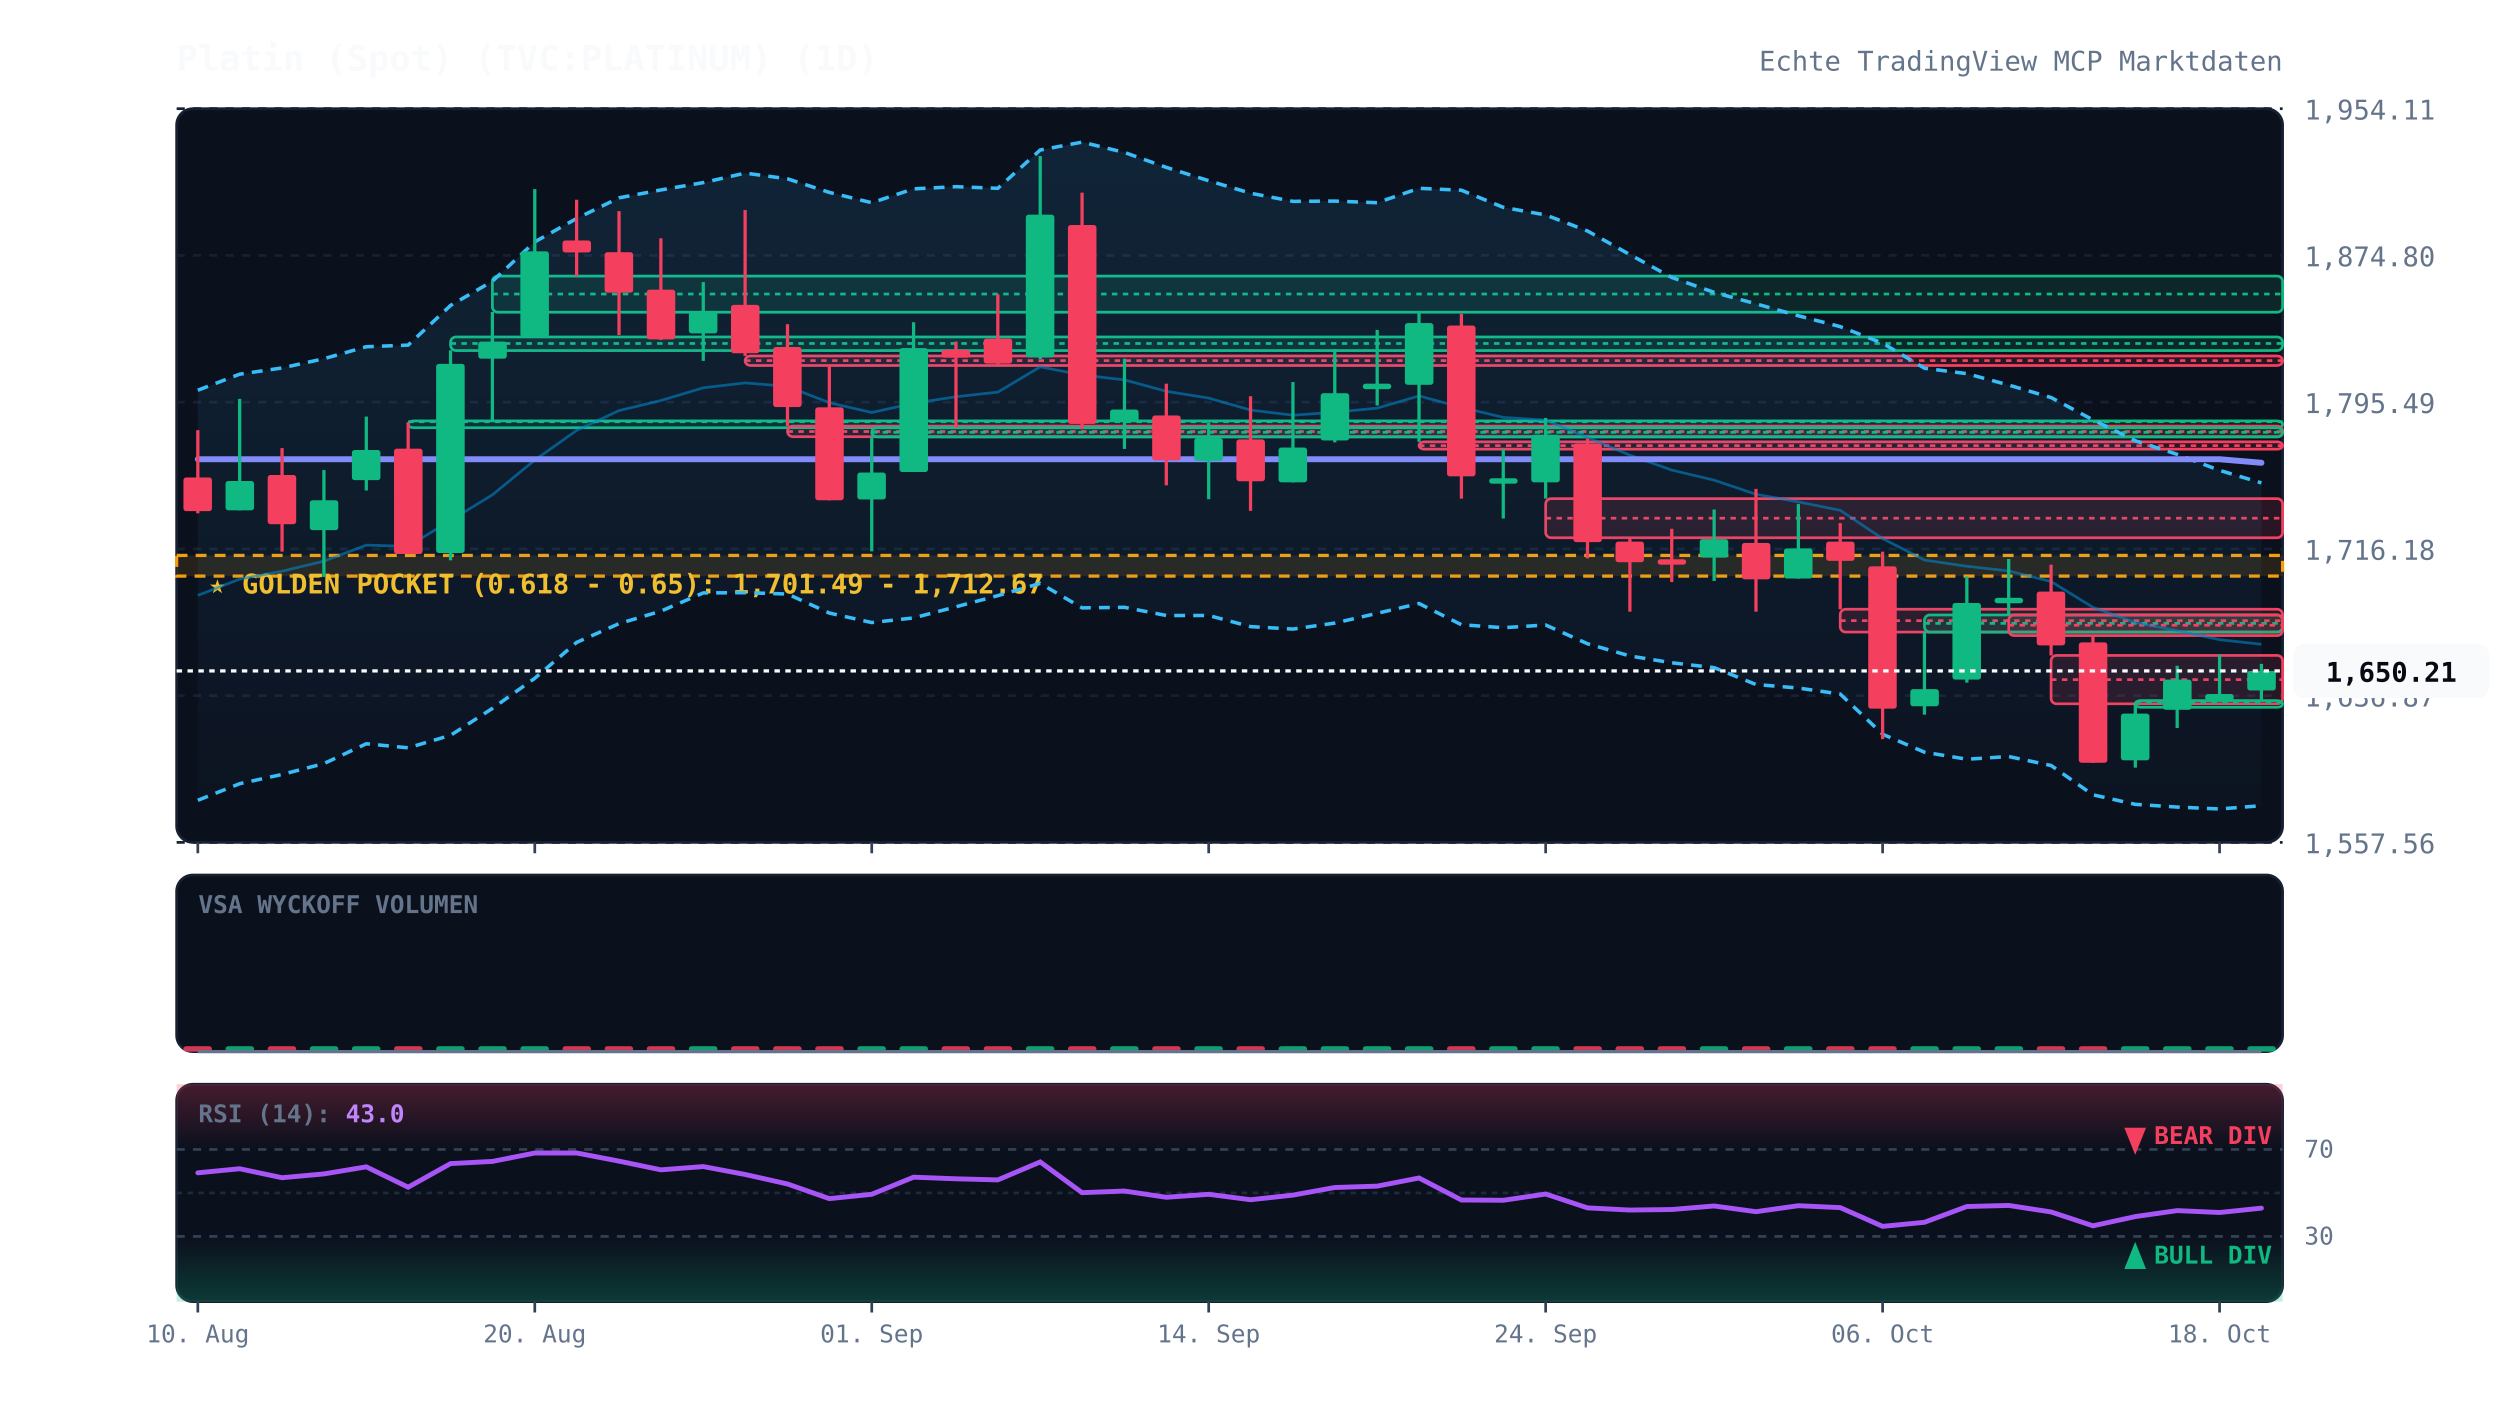
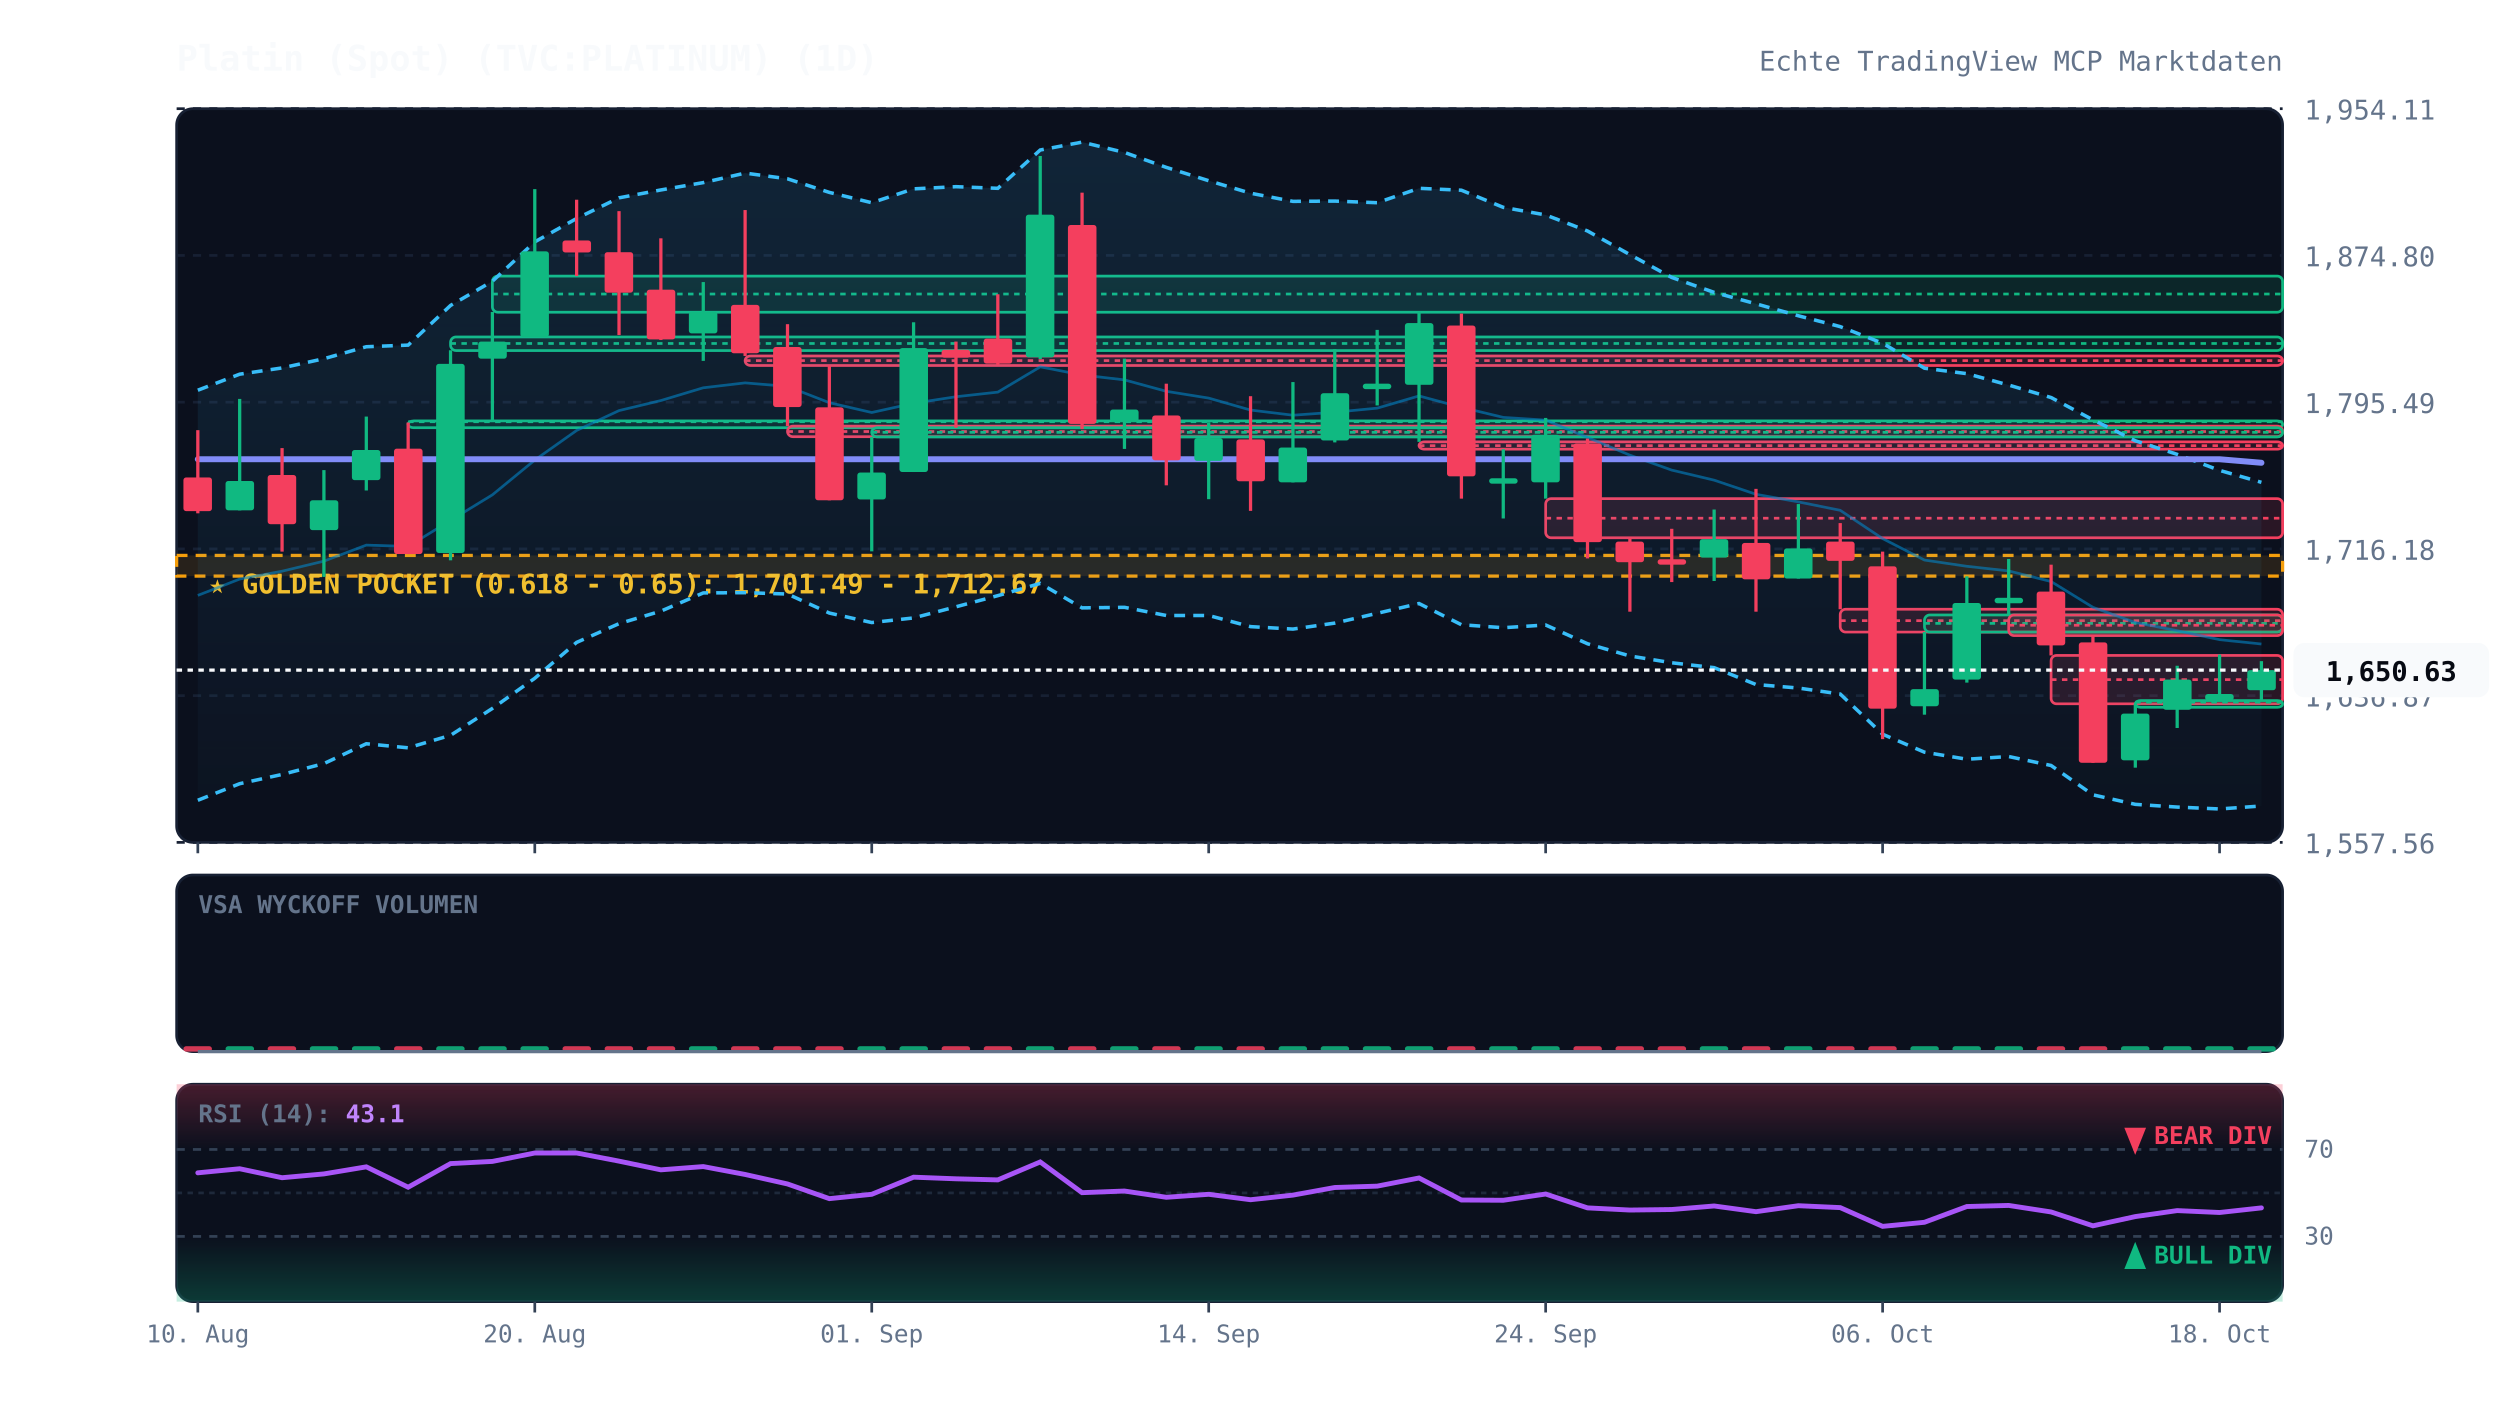
<svg xmlns="http://www.w3.org/2000/svg" viewBox="0 0 920 520" width="100%" height="100%" style="background:#070a13; font-family:'JetBrains Mono', monospace;">
  <defs>
    <linearGradient id="cloud-grad" x1="0%" y1="0%" x2="0%" y2="100%">
      <stop offset="0%" stop-color="#38bdf8" stop-opacity="0.12" />
      <stop offset="100%" stop-color="#38bdf8" stop-opacity="0.02" />
    </linearGradient>
    <linearGradient id="rsi-overbought" x1="0%" y1="0%" x2="0%" y2="100%">
      <stop offset="0%" stop-color="#f43f5e" stop-opacity="0.25" />
      <stop offset="100%" stop-color="#f43f5e" stop-opacity="0.0" />
    </linearGradient>
    <linearGradient id="rsi-oversold" x1="0%" y1="0%" x2="0%" y2="100%">
      <stop offset="0%" stop-color="#10b981" stop-opacity="0.0" />
      <stop offset="100%" stop-color="#10b981" stop-opacity="0.25" />
    </linearGradient>
  </defs>
  <rect x="65" y="40" width="775" height="270" fill="#0b101d" rx="6" stroke="#172033" stroke-width="1" />
  <rect x="65" y="322" width="775" height="65" fill="#0b101d" rx="6" stroke="#172033" stroke-width="1" />
  <rect x="65" y="399" width="775" height="80" fill="#0b101d" rx="6" stroke="#172033" stroke-width="1" />
  <line x1="65" y1="310.0" x2="840" y2="310.0" stroke="#172033" stroke-dasharray="3,3" stroke-width="1" />
  <text x="848" y="314.0" fill="#64748b" font-size="10" text-anchor="start">1,557.56</text>
  <line x1="65" y1="256.0" x2="840" y2="256.0" stroke="#172033" stroke-dasharray="3,3" stroke-width="1" />
  <text x="848" y="260.0" fill="#64748b" font-size="10" text-anchor="start">1,636.87</text>
  <line x1="65" y1="202.0" x2="840" y2="202.0" stroke="#172033" stroke-dasharray="3,3" stroke-width="1" />
  <text x="848" y="206.0" fill="#64748b" font-size="10" text-anchor="start">1,716.18</text>
  <line x1="65" y1="148.0" x2="840" y2="148.0" stroke="#172033" stroke-dasharray="3,3" stroke-width="1" />
  <text x="848" y="152.0" fill="#64748b" font-size="10" text-anchor="start">1,795.49</text>
  <line x1="65" y1="94.0" x2="840" y2="94.0" stroke="#172033" stroke-dasharray="3,3" stroke-width="1" />
  <text x="848" y="98.0" fill="#64748b" font-size="10" text-anchor="start">1,874.80</text>
  <line x1="65" y1="40.0" x2="840" y2="40.0" stroke="#172033" stroke-dasharray="3,3" stroke-width="1" />
  <text x="848" y="44.0" fill="#64748b" font-size="10" text-anchor="start">1,954.11</text>
  <rect x="65" y="204.4" width="775" height="7.6" fill="rgba(245, 158, 11, 0.12)" stroke="#f59e0b" stroke-dasharray="4,3" stroke-width="1.2" />
  <text x="77" y="218.4" fill="#fbbf24" font-size="10" font-weight="bold">★ GOLDEN POCKET (0.618 - 0.65): 1,701.49 - 1,712.67</text>
  <rect x="150.2" y="154.9" width="689.8" height="2.5" fill="rgba(16, 185, 129, 0.13)" stroke="#10b981" stroke-width="1" rx="2" />
  <line x1="150.2" y1="155.2" x2="840" y2="155.2" stroke="#10b981" stroke-dasharray="2,2" stroke-width="1" />
  <rect x="165.8" y="124.0" width="674.2" height="5.0" fill="rgba(16, 185, 129, 0.13)" stroke="#10b981" stroke-width="1" rx="2" />
  <line x1="165.8" y1="126.4" x2="840" y2="126.4" stroke="#10b981" stroke-dasharray="2,2" stroke-width="1" />
  <rect x="181.2" y="101.6" width="658.8" height="13.3" fill="rgba(16, 185, 129, 0.13)" stroke="#10b981" stroke-width="1" rx="2" />
  <line x1="181.2" y1="108.2" x2="840" y2="108.2" stroke="#10b981" stroke-dasharray="2,2" stroke-width="1" />
  <rect x="274.2" y="131.0" width="565.8" height="3.5" fill="rgba(244, 63, 94, 0.13)" stroke="#f43f5e" stroke-width="1" rx="2" />
  <line x1="274.2" y1="132.7" x2="840" y2="132.7" stroke="#f43f5e" stroke-dasharray="2,2" stroke-width="1" />
  <rect x="289.8" y="156.8" width="550.2" height="3.9" fill="rgba(244, 63, 94, 0.13)" stroke="#f43f5e" stroke-width="1" rx="2" />
  <line x1="289.8" y1="158.8" x2="840" y2="158.8" stroke="#f43f5e" stroke-dasharray="2,2" stroke-width="1" />
  <rect x="320.8" y="157.4" width="519.2" height="3.4" fill="rgba(16, 185, 129, 0.13)" stroke="#10b981" stroke-width="1" rx="2" />
  <line x1="320.8" y1="159.1" x2="840" y2="159.1" stroke="#10b981" stroke-dasharray="2,2" stroke-width="1" />
  <rect x="522.2" y="162.6" width="317.8" height="2.7" fill="rgba(244, 63, 94, 0.13)" stroke="#f43f5e" stroke-width="1" rx="2" />
  <line x1="522.2" y1="164.0" x2="840" y2="164.0" stroke="#f43f5e" stroke-dasharray="2,2" stroke-width="1" />
  <rect x="568.8" y="183.5" width="271.2" height="14.4" fill="rgba(244, 63, 94, 0.13)" stroke="#f43f5e" stroke-width="1" rx="2" />
  <line x1="568.8" y1="190.7" x2="840" y2="190.7" stroke="#f43f5e" stroke-dasharray="2,2" stroke-width="1" />
  <rect x="677.2" y="224.2" width="162.8" height="8.4" fill="rgba(244, 63, 94, 0.13)" stroke="#f43f5e" stroke-width="1" rx="2" />
  <line x1="677.2" y1="228.4" x2="840" y2="228.4" stroke="#f43f5e" stroke-dasharray="2,2" stroke-width="1" />
  <rect x="708.2" y="226.3" width="131.8" height="6.3" fill="rgba(16, 185, 129, 0.13)" stroke="#10b981" stroke-width="1" rx="2" />
  <line x1="708.2" y1="229.4" x2="840" y2="229.4" stroke="#10b981" stroke-dasharray="2,2" stroke-width="1" />
  <rect x="739.2" y="226.3" width="100.8" height="7.6" fill="rgba(244, 63, 94, 0.13)" stroke="#f43f5e" stroke-width="1" rx="2" />
  <line x1="739.2" y1="230.1" x2="840" y2="230.1" stroke="#f43f5e" stroke-dasharray="2,2" stroke-width="1" />
  <rect x="754.8" y="241.2" width="85.2" height="17.8" fill="rgba(244, 63, 94, 0.13)" stroke="#f43f5e" stroke-width="1" rx="2" />
  <line x1="754.8" y1="250.1" x2="840" y2="250.1" stroke="#f43f5e" stroke-dasharray="2,2" stroke-width="1" />
  <rect x="785.8" y="257.8" width="54.2" height="2.5" fill="rgba(16, 185, 129, 0.13)" stroke="#10b981" stroke-width="1" rx="2" />
  <line x1="785.8" y1="258.4" x2="840" y2="258.4" stroke="#10b981" stroke-dasharray="2,2" stroke-width="1" />
-   <polygon points="72.8,143.6 88.2,137.7 103.8,135.4 119.2,132.0 134.8,127.6 150.2,127.0 165.8,112.4 181.2,103.5 196.8,89.0 212.2,80.4 227.8,72.8 243.2,69.9 258.8,67.2 274.2,63.7 289.8,65.8 305.2,70.8 320.8,74.6 336.2,69.5 351.8,68.7 367.2,69.3 382.8,55.2 398.2,52.3 413.8,56.1 429.2,61.6 444.8,66.5 460.2,71.1 475.8,74.1 491.2,74.0 506.8,74.6 522.2,69.3 537.8,70.0 553.2,76.3 568.8,79.1 584.2,85.0 599.8,93.7 615.2,102.1 630.8,107.6 646.2,111.8 661.8,116.2 677.2,120.2 692.8,126.3 708.2,135.5 723.8,137.5 739.2,141.7 754.8,146.3 770.2,154.5 785.8,162.2 801.2,167.2 816.8,173.1 832.2,177.7 832.2,296.5 816.8,297.7 801.2,297.0 785.8,296.0 770.2,292.5 754.8,281.7 739.2,278.4 723.8,279.4 708.2,276.8 692.8,270.2 677.2,255.4 661.8,253.2 646.2,251.9 630.8,245.7 615.2,243.9 599.8,241.4 584.2,236.9 568.8,230.0 553.2,231.0 537.8,229.9 522.2,222.1 506.8,225.7 491.2,229.3 475.8,231.5 460.2,230.6 444.8,226.5 429.2,226.5 413.8,223.5 398.2,223.7 382.8,214.7 367.2,219.2 351.8,223.3 336.2,227.4 320.8,229.1 305.2,225.6 289.8,218.6 274.2,218.1 258.8,218.2 243.2,224.9 227.8,229.5 212.2,236.4 196.8,249.6 181.2,260.7 165.8,270.6 150.2,275.2 134.8,273.7 119.2,281.0 103.8,285.0 88.2,288.4 72.8,294.5" fill="url(#cloud-grad)" />
-   <polyline points="72.8,143.6 88.2,137.7 103.8,135.4 119.2,132.0 134.8,127.6 150.2,127.0 165.8,112.4 181.2,103.5 196.8,89.0 212.2,80.4 227.8,72.8 243.2,69.9 258.8,67.2 274.2,63.7 289.8,65.8 305.2,70.8 320.8,74.6 336.2,69.5 351.8,68.7 367.2,69.3 382.8,55.2 398.2,52.3 413.8,56.1 429.2,61.6 444.8,66.5 460.2,71.1 475.8,74.1 491.2,74.0 506.8,74.6 522.2,69.3 537.8,70.0 553.2,76.3 568.8,79.1 584.2,85.0 599.8,93.7 615.2,102.1 630.8,107.6 646.2,111.8 661.8,116.2 677.2,120.2 692.8,126.3 708.2,135.5 723.8,137.5 739.2,141.7 754.8,146.3 770.2,154.5 785.8,162.2 801.2,167.2 816.8,173.1 832.2,177.7" fill="none" stroke="#38bdf8" stroke-width="1.3" stroke-dasharray="4,3" />
-   <polyline points="72.8,294.5 88.2,288.4 103.8,285.0 119.2,281.0 134.8,273.7 150.2,275.2 165.8,270.6 181.2,260.7 196.8,249.6 212.2,236.4 227.8,229.5 243.2,224.9 258.8,218.2 274.2,218.1 289.8,218.6 305.2,225.6 320.8,229.1 336.2,227.4 351.8,223.3 367.2,219.2 382.8,214.7 398.2,223.7 413.8,223.5 429.2,226.5 444.8,226.5 460.2,230.6 475.8,231.5 491.2,229.3 506.8,225.7 522.2,222.1 537.8,229.9 553.2,231.0 568.8,230.0 584.2,236.9 599.8,241.4 615.2,243.9 630.8,245.7 646.2,251.9 661.8,253.2 677.2,255.4 692.8,270.2 708.2,276.8 723.8,279.4 739.2,278.4 754.8,281.7 770.2,292.5 785.8,296.0 801.2,297.0 816.8,297.7 832.2,296.5" fill="none" stroke="#38bdf8" stroke-width="1.3" stroke-dasharray="4,3" />
-   <polyline points="72.8,219.1 88.2,213.1 103.8,210.2 119.2,206.5 134.8,200.6 150.2,201.1 165.8,191.5 181.2,182.1 196.8,169.3 212.2,158.4 227.8,151.1 243.2,147.4 258.8,142.7 274.2,140.9 289.8,142.2 305.2,148.2 320.8,151.8 336.2,148.4 351.8,146.0 367.2,144.3 382.8,135.0 398.2,138.0 413.8,139.8 429.2,144.0 444.8,146.5 460.2,150.9 475.8,152.8 491.2,151.7 506.8,150.2 522.2,145.7 537.8,149.9 553.2,153.6 568.8,154.6 584.2,161.0 599.8,167.5 615.2,173.0 630.8,176.7 646.2,181.9 661.8,184.7 677.2,187.8 692.8,198.2 708.2,206.1 723.8,208.4 739.2,210.1 754.8,214.0 770.2,223.5 785.8,229.1 801.2,232.1 816.8,235.4 832.2,237.1" fill="none" stroke="#0284c7" stroke-width="1.0" stroke-opacity="0.6" />
+   <polygon points="72.8,143.6 88.2,137.7 103.8,135.4 119.2,132.0 134.8,127.6 150.2,127.0 165.8,112.4 181.2,103.5 196.8,89.0 212.2,80.4 227.8,72.8 243.2,69.9 258.8,67.2 274.2,63.7 289.8,65.8 305.2,70.8 320.8,74.6 336.2,69.5 351.8,68.7 367.2,69.3 382.8,55.2 398.2,52.3 413.8,56.1 429.2,61.6 444.8,66.5 460.2,71.1 475.8,74.1 491.2,74.0 506.8,74.6 522.2,69.3 537.8,70.0 553.2,76.3 568.8,79.1 584.2,85.0 599.8,93.7 615.2,102.1 630.8,107.6 646.2,111.8 661.8,116.2 677.2,120.2 692.8,126.3 708.2,135.5 723.8,137.5 739.2,141.7 754.8,146.3 770.2,154.5 785.8,162.2 801.2,167.2 816.8,173.1 832.2,177.5 832.2,296.6 816.8,297.7 801.2,297.0 785.8,296.0 770.2,292.5 754.8,281.7 739.2,278.4 723.8,279.4 708.2,276.8 692.8,270.2 677.2,255.4 661.8,253.2 646.2,251.9 630.8,245.7 615.2,243.9 599.8,241.4 584.2,236.9 568.8,230.0 553.2,231.0 537.8,229.9 522.2,222.1 506.8,225.7 491.2,229.3 475.8,231.5 460.2,230.6 444.8,226.5 429.2,226.5 413.8,223.5 398.2,223.7 382.8,214.7 367.2,219.2 351.8,223.3 336.2,227.4 320.8,229.1 305.2,225.6 289.8,218.6 274.2,218.1 258.8,218.2 243.2,224.9 227.8,229.5 212.2,236.4 196.8,249.6 181.2,260.7 165.8,270.6 150.2,275.2 134.8,273.7 119.2,281.0 103.8,285.0 88.2,288.4 72.8,294.5" fill="url(#cloud-grad)" />
+   <polyline points="72.8,143.6 88.2,137.7 103.8,135.4 119.2,132.0 134.8,127.6 150.2,127.0 165.8,112.4 181.2,103.5 196.8,89.0 212.2,80.4 227.8,72.8 243.2,69.9 258.8,67.2 274.2,63.7 289.8,65.8 305.2,70.8 320.8,74.6 336.2,69.5 351.8,68.7 367.2,69.3 382.8,55.2 398.2,52.3 413.8,56.1 429.2,61.6 444.8,66.5 460.2,71.1 475.8,74.1 491.2,74.0 506.8,74.6 522.2,69.3 537.8,70.0 553.2,76.3 568.8,79.1 584.2,85.0 599.8,93.7 615.2,102.1 630.8,107.6 646.2,111.8 661.8,116.2 677.2,120.2 692.8,126.3 708.2,135.5 723.8,137.5 739.2,141.7 754.8,146.3 770.2,154.5 785.8,162.2 801.2,167.2 816.8,173.1 832.2,177.5" fill="none" stroke="#38bdf8" stroke-width="1.3" stroke-dasharray="4,3" />
+   <polyline points="72.8,294.5 88.2,288.4 103.8,285.0 119.2,281.0 134.8,273.7 150.2,275.2 165.8,270.6 181.2,260.7 196.8,249.6 212.2,236.4 227.8,229.5 243.2,224.9 258.8,218.2 274.2,218.1 289.8,218.6 305.2,225.6 320.8,229.1 336.2,227.4 351.8,223.3 367.2,219.2 382.8,214.7 398.2,223.7 413.8,223.5 429.2,226.5 444.8,226.5 460.2,230.6 475.8,231.5 491.2,229.3 506.8,225.7 522.2,222.1 537.8,229.9 553.2,231.0 568.8,230.0 584.2,236.9 599.8,241.4 615.2,243.9 630.8,245.7 646.2,251.9 661.8,253.2 677.2,255.4 692.8,270.2 708.2,276.8 723.8,279.4 739.2,278.4 754.8,281.7 770.2,292.5 785.8,296.0 801.2,297.0 816.8,297.7 832.2,296.6" fill="none" stroke="#38bdf8" stroke-width="1.3" stroke-dasharray="4,3" />
+   <polyline points="72.8,219.1 88.2,213.1 103.8,210.2 119.2,206.5 134.8,200.6 150.2,201.1 165.8,191.5 181.2,182.1 196.8,169.3 212.2,158.4 227.8,151.1 243.2,147.4 258.8,142.7 274.2,140.9 289.8,142.2 305.2,148.2 320.8,151.8 336.2,148.4 351.8,146.0 367.2,144.3 382.8,135.0 398.2,138.0 413.8,139.8 429.2,144.0 444.8,146.5 460.2,150.9 475.8,152.8 491.2,151.7 506.8,150.2 522.2,145.7 537.8,149.9 553.2,153.6 568.8,154.6 584.2,161.0 599.8,167.5 615.2,173.0 630.8,176.7 646.2,181.9 661.8,184.7 677.2,187.8 692.8,198.2 708.2,206.1 723.8,208.4 739.2,210.1 754.8,214.0 770.2,223.5 785.8,229.1 801.2,232.1 816.8,235.4 832.2,237.0" fill="none" stroke="#0284c7" stroke-width="1.0" stroke-opacity="0.6" />
  <polyline points="72.8,169.0 88.2,169.0 103.8,169.0 119.2,169.0 134.8,169.0 150.2,169.0 165.8,169.0 181.2,169.0 196.8,169.0 212.2,169.0 227.8,169.0 243.2,169.0 258.8,169.0 274.2,169.0 289.8,169.0 305.2,169.0 320.8,169.0 336.2,169.0 351.8,169.0 367.2,169.0 382.8,169.0 398.2,169.0 413.8,169.0 429.2,169.0 444.8,169.0 460.2,169.0 475.8,169.0 491.2,169.0 506.8,169.0 522.2,169.0 537.8,169.0 553.2,169.0 568.8,169.0 584.2,169.0 599.8,169.0 615.2,169.0 630.8,169.0 646.2,169.0 661.8,169.0 677.2,169.0 692.8,169.0 708.2,169.0 723.8,169.0 739.2,169.0 754.8,169.0 770.2,169.0 785.8,169.0 801.2,169.0 816.8,169.0 832.2,170.3" fill="none" stroke="#818cf8" stroke-width="2.2" stroke-linecap="round" />
  <line x1="72.8" y1="158.3" x2="72.8" y2="188.9" stroke="#f43f5e" stroke-width="1.2" />
  <rect x="67.5" y="175.7" width="10.5" height="12.4" fill="#f43f5e" rx="1" />
  <line x1="88.2" y1="146.8" x2="88.2" y2="187.8" stroke="#10b981" stroke-width="1.2" />
  <rect x="83.0" y="177.0" width="10.5" height="10.8" fill="#10b981" rx="1" />
  <line x1="103.8" y1="164.9" x2="103.8" y2="203.0" stroke="#f43f5e" stroke-width="1.2" />
  <rect x="98.5" y="174.8" width="10.5" height="18.1" fill="#f43f5e" rx="1" />
  <line x1="119.2" y1="173.0" x2="119.2" y2="212.3" stroke="#10b981" stroke-width="1.2" />
  <rect x="114.0" y="184.1" width="10.5" height="11.0" fill="#10b981" rx="1" />
  <line x1="134.8" y1="153.3" x2="134.8" y2="180.5" stroke="#10b981" stroke-width="1.2" />
  <rect x="129.5" y="165.6" width="10.5" height="11.1" fill="#10b981" rx="1" />
  <line x1="150.2" y1="155.5" x2="150.2" y2="203.9" stroke="#f43f5e" stroke-width="1.2" />
  <rect x="145.0" y="165.1" width="10.5" height="38.8" fill="#f43f5e" rx="1" />
  <line x1="165.8" y1="128.9" x2="165.8" y2="206.2" stroke="#10b981" stroke-width="1.2" />
  <rect x="160.5" y="133.9" width="10.5" height="69.6" fill="#10b981" rx="1" />
  <line x1="181.2" y1="114.8" x2="181.2" y2="154.9" stroke="#10b981" stroke-width="1.2" />
  <rect x="176.0" y="125.7" width="10.5" height="6.3" fill="#10b981" rx="1" />
  <line x1="196.8" y1="69.6" x2="196.8" y2="124.0" stroke="#10b981" stroke-width="1.2" />
  <rect x="191.5" y="92.5" width="10.5" height="31.5" fill="#10b981" rx="1" />
  <line x1="212.2" y1="73.5" x2="212.2" y2="101.6" stroke="#f43f5e" stroke-width="1.2" />
  <rect x="207.0" y="88.5" width="10.5" height="4.4" fill="#f43f5e" rx="1" />
  <line x1="227.8" y1="77.7" x2="227.8" y2="123.3" stroke="#f43f5e" stroke-width="1.2" />
  <rect x="222.5" y="92.8" width="10.5" height="14.9" fill="#f43f5e" rx="1" />
  <line x1="243.2" y1="87.7" x2="243.2" y2="125.1" stroke="#f43f5e" stroke-width="1.2" />
  <rect x="238.0" y="106.6" width="10.5" height="18.3" fill="#f43f5e" rx="1" />
  <line x1="258.8" y1="103.8" x2="258.8" y2="132.8" stroke="#10b981" stroke-width="1.2" />
  <rect x="253.5" y="114.7" width="10.5" height="8.0" fill="#10b981" rx="1" />
  <line x1="274.2" y1="77.3" x2="274.2" y2="131.0" stroke="#f43f5e" stroke-width="1.2" />
  <rect x="269.0" y="112.2" width="10.5" height="17.8" fill="#f43f5e" rx="1" />
  <line x1="289.8" y1="119.3" x2="289.8" y2="156.8" stroke="#f43f5e" stroke-width="1.2" />
  <rect x="284.5" y="127.7" width="10.5" height="22.1" fill="#f43f5e" rx="1" />
  <line x1="305.2" y1="134.5" x2="305.2" y2="184.1" stroke="#f43f5e" stroke-width="1.2" />
  <rect x="300.0" y="149.9" width="10.5" height="34.2" fill="#f43f5e" rx="1" />
  <line x1="320.8" y1="160.8" x2="320.8" y2="202.9" stroke="#10b981" stroke-width="1.2" />
  <rect x="315.5" y="173.9" width="10.5" height="9.9" fill="#10b981" rx="1" />
  <line x1="336.2" y1="118.6" x2="336.2" y2="173.7" stroke="#10b981" stroke-width="1.2" />
  <rect x="331.0" y="128.1" width="10.5" height="45.6" fill="#10b981" rx="1" />
  <line x1="351.8" y1="125.7" x2="351.8" y2="157.4" stroke="#f43f5e" stroke-width="1.2" />
  <rect x="346.5" y="128.7" width="10.5" height="2.9" fill="#f43f5e" rx="1" />
  <line x1="367.2" y1="108.3" x2="367.2" y2="134.3" stroke="#f43f5e" stroke-width="1.2" />
  <rect x="362.0" y="124.6" width="10.5" height="9.2" fill="#f43f5e" rx="1" />
  <line x1="382.8" y1="57.4" x2="382.8" y2="132.1" stroke="#10b981" stroke-width="1.2" />
  <rect x="377.5" y="79.0" width="10.5" height="52.5" fill="#10b981" rx="1" />
  <line x1="398.2" y1="70.9" x2="398.2" y2="157.9" stroke="#f43f5e" stroke-width="1.2" />
  <rect x="393.0" y="82.8" width="10.5" height="73.2" fill="#f43f5e" rx="1" />
  <line x1="413.8" y1="132.0" x2="413.8" y2="165.2" stroke="#10b981" stroke-width="1.2" />
  <rect x="408.5" y="150.7" width="10.5" height="4.6" fill="#10b981" rx="1" />
  <line x1="429.2" y1="141.2" x2="429.2" y2="178.6" stroke="#f43f5e" stroke-width="1.2" />
  <rect x="424.0" y="152.9" width="10.5" height="16.5" fill="#f43f5e" rx="1" />
  <line x1="444.8" y1="155.4" x2="444.8" y2="183.7" stroke="#10b981" stroke-width="1.2" />
  <rect x="439.5" y="161.2" width="10.5" height="8.4" fill="#10b981" rx="1" />
  <line x1="460.2" y1="145.8" x2="460.2" y2="188.0" stroke="#f43f5e" stroke-width="1.2" />
  <rect x="455.0" y="161.7" width="10.5" height="15.4" fill="#f43f5e" rx="1" />
  <line x1="475.8" y1="140.6" x2="475.8" y2="177.5" stroke="#10b981" stroke-width="1.2" />
  <rect x="470.5" y="164.7" width="10.5" height="12.8" fill="#10b981" rx="1" />
  <line x1="491.2" y1="128.5" x2="491.2" y2="162.8" stroke="#10b981" stroke-width="1.2" />
  <rect x="486.0" y="144.7" width="10.5" height="17.4" fill="#10b981" rx="1" />
  <line x1="506.8" y1="121.4" x2="506.8" y2="149.2" stroke="#10b981" stroke-width="1.2" />
  <rect x="501.5" y="141.2" width="10.5" height="2.0" fill="#10b981" rx="1" />
  <line x1="522.2" y1="114.6" x2="522.2" y2="162.6" stroke="#10b981" stroke-width="1.2" />
  <rect x="517.0" y="118.9" width="10.5" height="22.7" fill="#10b981" rx="1" />
  <line x1="537.8" y1="115.4" x2="537.8" y2="183.5" stroke="#f43f5e" stroke-width="1.2" />
  <rect x="532.5" y="119.8" width="10.5" height="55.5" fill="#f43f5e" rx="1" />
  <line x1="553.2" y1="165.3" x2="553.2" y2="190.8" stroke="#10b981" stroke-width="1.2" />
  <rect x="548.0" y="176.0" width="10.5" height="2.0" fill="#10b981" rx="1" />
  <line x1="568.8" y1="153.8" x2="568.8" y2="183.5" stroke="#10b981" stroke-width="1.2" />
  <rect x="563.5" y="160.0" width="10.5" height="17.5" fill="#10b981" rx="1" />
  <line x1="584.2" y1="161.4" x2="584.2" y2="205.5" stroke="#f43f5e" stroke-width="1.2" />
  <rect x="579.0" y="163.2" width="10.5" height="36.3" fill="#f43f5e" rx="1" />
  <line x1="599.8" y1="197.9" x2="599.8" y2="225.1" stroke="#f43f5e" stroke-width="1.2" />
  <rect x="594.5" y="199.3" width="10.5" height="7.6" fill="#f43f5e" rx="1" />
  <line x1="615.2" y1="194.6" x2="615.2" y2="214.2" stroke="#f43f5e" stroke-width="1.2" />
  <rect x="610.0" y="205.8" width="10.5" height="2.0" fill="#f43f5e" rx="1" />
  <line x1="630.8" y1="187.5" x2="630.8" y2="213.8" stroke="#10b981" stroke-width="1.2" />
  <rect x="625.5" y="198.4" width="10.5" height="6.8" fill="#10b981" rx="1" />
  <line x1="646.2" y1="179.9" x2="646.2" y2="225.1" stroke="#f43f5e" stroke-width="1.2" />
  <rect x="641.0" y="199.8" width="10.5" height="13.4" fill="#f43f5e" rx="1" />
  <line x1="661.8" y1="185.5" x2="661.8" y2="212.9" stroke="#10b981" stroke-width="1.2" />
  <rect x="656.5" y="201.8" width="10.5" height="11.1" fill="#10b981" rx="1" />
  <line x1="677.2" y1="192.5" x2="677.2" y2="224.2" stroke="#f43f5e" stroke-width="1.2" />
  <rect x="672.0" y="199.3" width="10.5" height="7.1" fill="#f43f5e" rx="1" />
  <line x1="692.8" y1="203.0" x2="692.8" y2="272.0" stroke="#f43f5e" stroke-width="1.2" />
  <rect x="687.5" y="208.4" width="10.5" height="52.4" fill="#f43f5e" rx="1" />
  <line x1="708.2" y1="232.6" x2="708.2" y2="263.0" stroke="#10b981" stroke-width="1.2" />
  <rect x="703.0" y="253.6" width="10.5" height="6.3" fill="#10b981" rx="1" />
  <line x1="723.8" y1="212.1" x2="723.8" y2="251.2" stroke="#10b981" stroke-width="1.2" />
  <rect x="718.5" y="221.9" width="10.5" height="28.2" fill="#10b981" rx="1" />
  <line x1="739.2" y1="205.7" x2="739.2" y2="226.3" stroke="#10b981" stroke-width="1.2" />
  <rect x="734.0" y="220.0" width="10.5" height="2.0" fill="#10b981" rx="1" />
  <line x1="754.8" y1="207.8" x2="754.8" y2="241.2" stroke="#f43f5e" stroke-width="1.2" />
  <rect x="749.5" y="217.7" width="10.5" height="19.8" fill="#f43f5e" rx="1" />
  <line x1="770.2" y1="233.8" x2="770.2" y2="280.7" stroke="#f43f5e" stroke-width="1.2" />
  <rect x="765.0" y="236.4" width="10.5" height="44.3" fill="#f43f5e" rx="1" />
  <line x1="785.8" y1="259.0" x2="785.8" y2="282.5" stroke="#10b981" stroke-width="1.2" />
  <rect x="780.5" y="262.6" width="10.5" height="17.2" fill="#10b981" rx="1" />
  <line x1="801.2" y1="245.0" x2="801.2" y2="267.9" stroke="#10b981" stroke-width="1.2" />
  <rect x="796.0" y="250.1" width="10.5" height="11.1" fill="#10b981" rx="1" />
  <line x1="816.8" y1="240.9" x2="816.8" y2="257.8" stroke="#10b981" stroke-width="1.2" />
  <rect x="811.5" y="255.4" width="10.5" height="2.4" fill="#10b981" rx="1" />
-   <line x1="832.2" y1="244.3" x2="832.2" y2="258.0" stroke="#10b981" stroke-width="1.2" />
-   <rect x="827.0" y="246.9" width="10.5" height="7.2" fill="#10b981" rx="1" />
-   <line x1="65" y1="246.9" x2="840" y2="246.9" stroke="#f8fafc" stroke-width="1.2" stroke-dasharray="2,2" />
-   <rect x="844" y="236.9" width="72" height="20" fill="#f8fafc" rx="4" />
-   <text x="880" y="250.9" fill="#070a13" font-size="10" font-weight="bold" text-anchor="middle">1,650.21</text>
+   <line x1="832.2" y1="243.3" x2="832.2" y2="258.0" stroke="#10b981" stroke-width="1.2" />
+   <rect x="827.0" y="246.6" width="10.5" height="7.4" fill="#10b981" rx="1" />
+   <line x1="65" y1="246.6" x2="840" y2="246.6" stroke="#f8fafc" stroke-width="1.2" stroke-dasharray="2,2" />
+   <rect x="844" y="236.6" width="72" height="20" fill="#f8fafc" rx="4" />
+   <text x="880" y="250.6" fill="#070a13" font-size="10" font-weight="bold" text-anchor="middle">1,650.63</text>
  <text x="73" y="336" fill="#64748b" font-size="9" font-weight="bold">VSA WYCKOFF VOLUMEN</text>
  <rect x="67.5" y="385.0" width="10.5" height="2.0" fill="#f43f5e" opacity="0.85" rx="1" />
  <rect x="83.0" y="385.0" width="10.5" height="2.0" fill="#10b981" opacity="0.85" rx="1" />
  <rect x="98.5" y="385.0" width="10.5" height="2.0" fill="#f43f5e" opacity="0.85" rx="1" />
  <rect x="114.0" y="385.0" width="10.5" height="2.0" fill="#10b981" opacity="0.85" rx="1" />
  <rect x="129.5" y="385.0" width="10.5" height="2.0" fill="#10b981" opacity="0.85" rx="1" />
  <rect x="145.0" y="385.0" width="10.5" height="2.0" fill="#f43f5e" opacity="0.85" rx="1" />
  <rect x="160.5" y="385.0" width="10.5" height="2.0" fill="#10b981" opacity="0.85" rx="1" />
  <rect x="176.0" y="385.0" width="10.5" height="2.0" fill="#10b981" opacity="0.85" rx="1" />
  <rect x="191.5" y="385.0" width="10.5" height="2.0" fill="#10b981" opacity="0.85" rx="1" />
  <rect x="207.0" y="385.0" width="10.5" height="2.0" fill="#f43f5e" opacity="0.85" rx="1" />
  <rect x="222.5" y="385.0" width="10.5" height="2.0" fill="#f43f5e" opacity="0.85" rx="1" />
  <rect x="238.0" y="385.0" width="10.5" height="2.0" fill="#f43f5e" opacity="0.85" rx="1" />
  <rect x="253.5" y="385.0" width="10.5" height="2.0" fill="#10b981" opacity="0.85" rx="1" />
  <rect x="269.0" y="385.0" width="10.5" height="2.0" fill="#f43f5e" opacity="0.85" rx="1" />
  <rect x="284.5" y="385.0" width="10.5" height="2.0" fill="#f43f5e" opacity="0.85" rx="1" />
  <rect x="300.0" y="385.0" width="10.5" height="2.0" fill="#f43f5e" opacity="0.85" rx="1" />
  <rect x="315.5" y="385.0" width="10.5" height="2.0" fill="#10b981" opacity="0.85" rx="1" />
  <rect x="331.0" y="385.0" width="10.5" height="2.0" fill="#10b981" opacity="0.85" rx="1" />
  <rect x="346.5" y="385.0" width="10.5" height="2.0" fill="#f43f5e" opacity="0.85" rx="1" />
  <rect x="362.0" y="385.0" width="10.5" height="2.0" fill="#f43f5e" opacity="0.85" rx="1" />
  <rect x="377.5" y="385.0" width="10.5" height="2.0" fill="#10b981" opacity="0.85" rx="1" />
  <rect x="393.0" y="385.0" width="10.5" height="2.0" fill="#f43f5e" opacity="0.85" rx="1" />
  <rect x="408.5" y="385.0" width="10.5" height="2.0" fill="#10b981" opacity="0.85" rx="1" />
  <rect x="424.0" y="385.0" width="10.5" height="2.0" fill="#f43f5e" opacity="0.85" rx="1" />
  <rect x="439.5" y="385.0" width="10.5" height="2.0" fill="#10b981" opacity="0.85" rx="1" />
  <rect x="455.0" y="385.0" width="10.5" height="2.0" fill="#f43f5e" opacity="0.85" rx="1" />
  <rect x="470.5" y="385.0" width="10.5" height="2.0" fill="#10b981" opacity="0.85" rx="1" />
  <rect x="486.0" y="385.0" width="10.5" height="2.0" fill="#10b981" opacity="0.85" rx="1" />
  <rect x="501.5" y="385.0" width="10.5" height="2.0" fill="#10b981" opacity="0.85" rx="1" />
  <rect x="517.0" y="385.0" width="10.5" height="2.0" fill="#10b981" opacity="0.85" rx="1" />
  <rect x="532.5" y="385.0" width="10.5" height="2.0" fill="#f43f5e" opacity="0.85" rx="1" />
  <rect x="548.0" y="385.0" width="10.5" height="2.0" fill="#10b981" opacity="0.85" rx="1" />
  <rect x="563.5" y="385.0" width="10.5" height="2.0" fill="#10b981" opacity="0.85" rx="1" />
  <rect x="579.0" y="385.0" width="10.5" height="2.0" fill="#f43f5e" opacity="0.85" rx="1" />
  <rect x="594.5" y="385.0" width="10.5" height="2.0" fill="#f43f5e" opacity="0.85" rx="1" />
  <rect x="610.0" y="385.0" width="10.5" height="2.0" fill="#f43f5e" opacity="0.85" rx="1" />
  <rect x="625.5" y="385.0" width="10.5" height="2.0" fill="#10b981" opacity="0.85" rx="1" />
  <rect x="641.0" y="385.0" width="10.5" height="2.0" fill="#f43f5e" opacity="0.85" rx="1" />
  <rect x="656.5" y="385.0" width="10.5" height="2.0" fill="#10b981" opacity="0.85" rx="1" />
  <rect x="672.0" y="385.0" width="10.5" height="2.0" fill="#f43f5e" opacity="0.85" rx="1" />
  <rect x="687.5" y="385.0" width="10.5" height="2.0" fill="#f43f5e" opacity="0.85" rx="1" />
  <rect x="703.0" y="385.0" width="10.5" height="2.0" fill="#10b981" opacity="0.85" rx="1" />
  <rect x="718.5" y="385.0" width="10.5" height="2.0" fill="#10b981" opacity="0.85" rx="1" />
  <rect x="734.0" y="385.0" width="10.5" height="2.0" fill="#10b981" opacity="0.85" rx="1" />
  <rect x="749.5" y="385.0" width="10.5" height="2.0" fill="#f43f5e" opacity="0.85" rx="1" />
  <rect x="765.0" y="385.0" width="10.5" height="2.0" fill="#f43f5e" opacity="0.85" rx="1" />
  <rect x="780.5" y="385.0" width="10.5" height="2.0" fill="#10b981" opacity="0.85" rx="1" />
  <rect x="796.0" y="385.0" width="10.5" height="2.0" fill="#10b981" opacity="0.85" rx="1" />
  <rect x="811.5" y="385.0" width="10.5" height="2.0" fill="#10b981" opacity="0.85" rx="1" />
  <rect x="827.0" y="385.0" width="10.5" height="2.0" fill="#10b981" opacity="0.85" rx="1" />
  <polyline points="72.8,387.0 88.2,387.0 103.8,387.0 119.2,387.0 134.8,387.0 150.2,387.0 165.8,387.0 181.2,387.0 196.8,387.0 212.2,387.0 227.8,387.0 243.2,387.0 258.8,387.0 274.2,387.0 289.8,387.0 305.2,387.0 320.8,387.0 336.2,387.0 351.8,387.0 367.2,387.0 382.8,387.0 398.2,387.0 413.8,387.0 429.2,387.0 444.8,387.0 460.2,387.0 475.8,387.0 491.2,387.0 506.8,387.0 522.2,387.0 537.8,387.0 553.2,387.0 568.8,387.0 584.2,387.0 599.8,387.0 615.2,387.0 630.8,387.0 646.2,387.0 661.8,387.0 677.2,387.0 692.8,387.0 708.2,387.0 723.8,387.0 739.2,387.0 754.8,387.0 770.2,387.0 785.8,387.0 801.2,387.0 816.8,387.0 832.2,387.0" fill="none" stroke="#64748b" stroke-width="1.2" />
  <rect x="65" y="399" width="775" height="24.0" fill="url(#rsi-overbought)" />
  <rect x="65" y="455.0" width="775" height="24.0" fill="url(#rsi-oversold)" />
  <line x1="65" y1="423.0" x2="840" y2="423.0" stroke="#334155" stroke-dasharray="3,3" stroke-width="1" />
  <text x="848" y="426.0" fill="#64748b" font-size="9">70</text>
  <line x1="65" y1="439.0" x2="840" y2="439.0" stroke="#1e293b" stroke-dasharray="2,2" stroke-width="1" />
  <line x1="65" y1="455.0" x2="840" y2="455.0" stroke="#334155" stroke-dasharray="3,3" stroke-width="1" />
  <text x="848" y="458.0" fill="#64748b" font-size="9">30</text>
-   <polyline points="72.8,431.6 88.2,430.1 103.8,433.4 119.2,432.0 134.8,429.4 150.2,436.9 165.8,428.2 181.2,427.4 196.8,424.3 212.2,424.3 227.8,427.3 243.2,430.5 258.8,429.3 274.2,432.2 289.8,435.7 305.2,441.1 320.8,439.5 336.2,433.2 351.8,433.8 367.2,434.2 382.8,427.6 398.2,438.9 413.8,438.3 429.2,440.6 444.8,439.5 460.2,441.5 475.8,439.8 491.2,437.0 506.8,436.5 522.2,433.5 537.8,441.6 553.2,441.7 568.8,439.4 584.2,444.5 599.8,445.3 615.2,445.1 630.8,443.8 646.2,445.9 661.8,443.7 677.2,444.4 692.8,451.3 708.2,449.8 723.8,444.0 739.2,443.6 754.8,446.0 770.2,451.1 785.8,447.7 801.2,445.5 816.8,446.2 832.2,444.6" fill="none" stroke="#a855f7" stroke-width="1.8" stroke-linecap="round" />
+   <polyline points="72.8,431.6 88.2,430.1 103.8,433.4 119.2,432.0 134.8,429.4 150.2,436.9 165.8,428.2 181.2,427.4 196.8,424.3 212.2,424.3 227.8,427.3 243.2,430.5 258.8,429.3 274.2,432.2 289.8,435.7 305.2,441.1 320.8,439.5 336.2,433.2 351.8,433.8 367.2,434.2 382.8,427.6 398.2,438.9 413.8,438.3 429.2,440.6 444.8,439.5 460.2,441.5 475.8,439.8 491.2,437.0 506.8,436.5 522.2,433.5 537.8,441.6 553.2,441.7 568.8,439.4 584.2,444.5 599.8,445.3 615.2,445.1 630.8,443.8 646.2,445.9 661.8,443.7 677.2,444.4 692.8,451.3 708.2,449.8 723.8,444.0 739.2,443.6 754.8,446.0 770.2,451.1 785.8,447.7 801.2,445.5 816.8,446.2 832.2,444.5" fill="none" stroke="#a855f7" stroke-width="1.8" stroke-linecap="round" />
  <g transform="translate(785.75, 467)">
    <path d="M 0 -10 L 4 0 L -4 0 Z" fill="#10b981" />
    <text x="7" y="-2" fill="#10b981" font-size="9" font-weight="bold">BULL DIV</text>
  </g>
  <g transform="translate(785.75, 415)">
    <path d="M 0 10 L 4 0 L -4 0 Z" fill="#f43f5e" />
    <text x="7" y="6" fill="#f43f5e" font-size="9" font-weight="bold">BEAR DIV</text>
  </g>
-   <text x="73" y="413" fill="#64748b" font-size="9" font-weight="bold">RSI (14): <tspan fill="#c084fc">43.0</tspan>
+   <text x="73" y="413" fill="#64748b" font-size="9" font-weight="bold">RSI (14): <tspan fill="#c084fc">43.1</tspan>
  </text>
  <line x1="72.8" y1="310" x2="72.8" y2="314" stroke="#334155" stroke-width="1" />
  <line x1="72.8" y1="479" x2="72.8" y2="483" stroke="#334155" stroke-width="1" />
  <text x="72.8" y="494" fill="#64748b" font-size="9" text-anchor="middle">10. Aug</text>
  <line x1="196.8" y1="310" x2="196.8" y2="314" stroke="#334155" stroke-width="1" />
  <line x1="196.8" y1="479" x2="196.8" y2="483" stroke="#334155" stroke-width="1" />
  <text x="196.8" y="494" fill="#64748b" font-size="9" text-anchor="middle">20. Aug</text>
  <line x1="320.8" y1="310" x2="320.8" y2="314" stroke="#334155" stroke-width="1" />
  <line x1="320.8" y1="479" x2="320.8" y2="483" stroke="#334155" stroke-width="1" />
  <text x="320.8" y="494" fill="#64748b" font-size="9" text-anchor="middle">01. Sep</text>
  <line x1="444.8" y1="310" x2="444.8" y2="314" stroke="#334155" stroke-width="1" />
  <line x1="444.8" y1="479" x2="444.8" y2="483" stroke="#334155" stroke-width="1" />
  <text x="444.8" y="494" fill="#64748b" font-size="9" text-anchor="middle">14. Sep</text>
  <line x1="568.8" y1="310" x2="568.8" y2="314" stroke="#334155" stroke-width="1" />
  <line x1="568.8" y1="479" x2="568.8" y2="483" stroke="#334155" stroke-width="1" />
  <text x="568.8" y="494" fill="#64748b" font-size="9" text-anchor="middle">24. Sep</text>
  <line x1="692.8" y1="310" x2="692.8" y2="314" stroke="#334155" stroke-width="1" />
  <line x1="692.8" y1="479" x2="692.8" y2="483" stroke="#334155" stroke-width="1" />
  <text x="692.8" y="494" fill="#64748b" font-size="9" text-anchor="middle">06. Oct</text>
  <line x1="816.8" y1="310" x2="816.8" y2="314" stroke="#334155" stroke-width="1" />
  <line x1="816.8" y1="479" x2="816.8" y2="483" stroke="#334155" stroke-width="1" />
  <text x="816.8" y="494" fill="#64748b" font-size="9" text-anchor="middle">18. Oct</text>
  <text x="65" y="26" fill="#f8fafc" font-size="13" font-weight="bold">Platin (Spot) (TVC:PLATINUM) (1D)</text>
  <text x="840" y="26" fill="#64748b" font-size="10" text-anchor="end">Echte TradingView MCP Marktdaten</text>
</svg>
